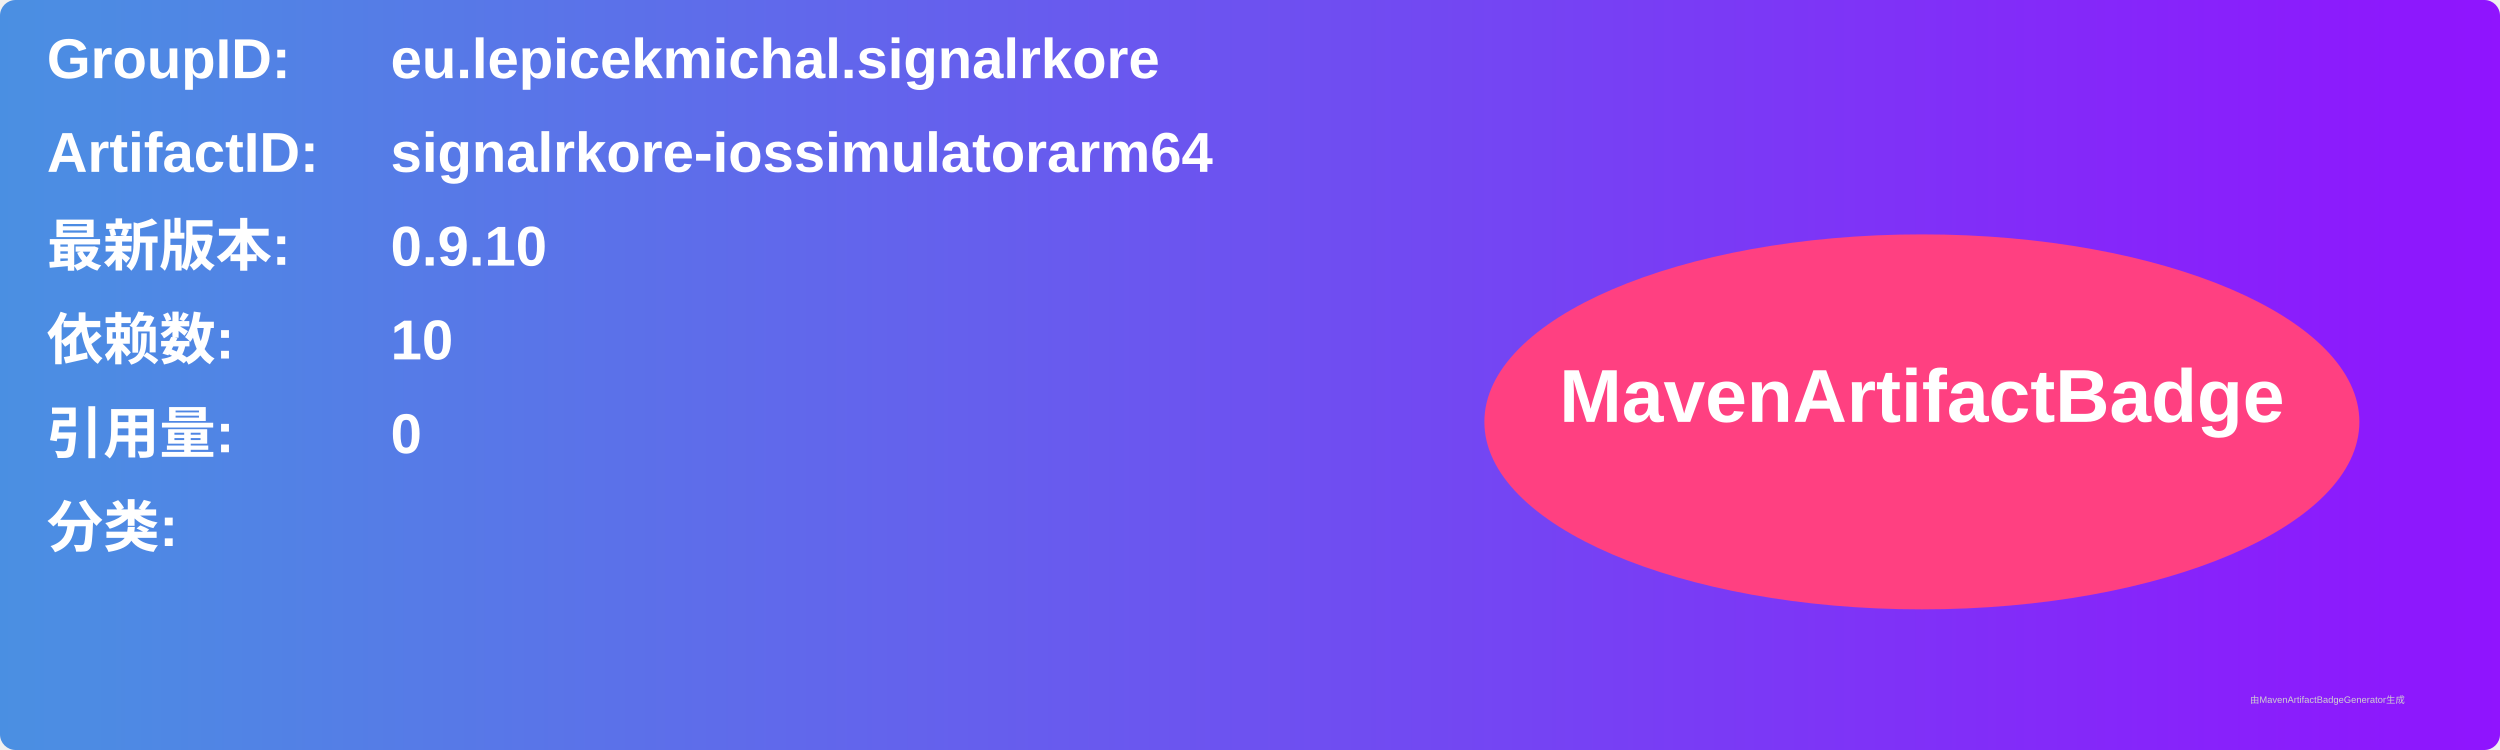
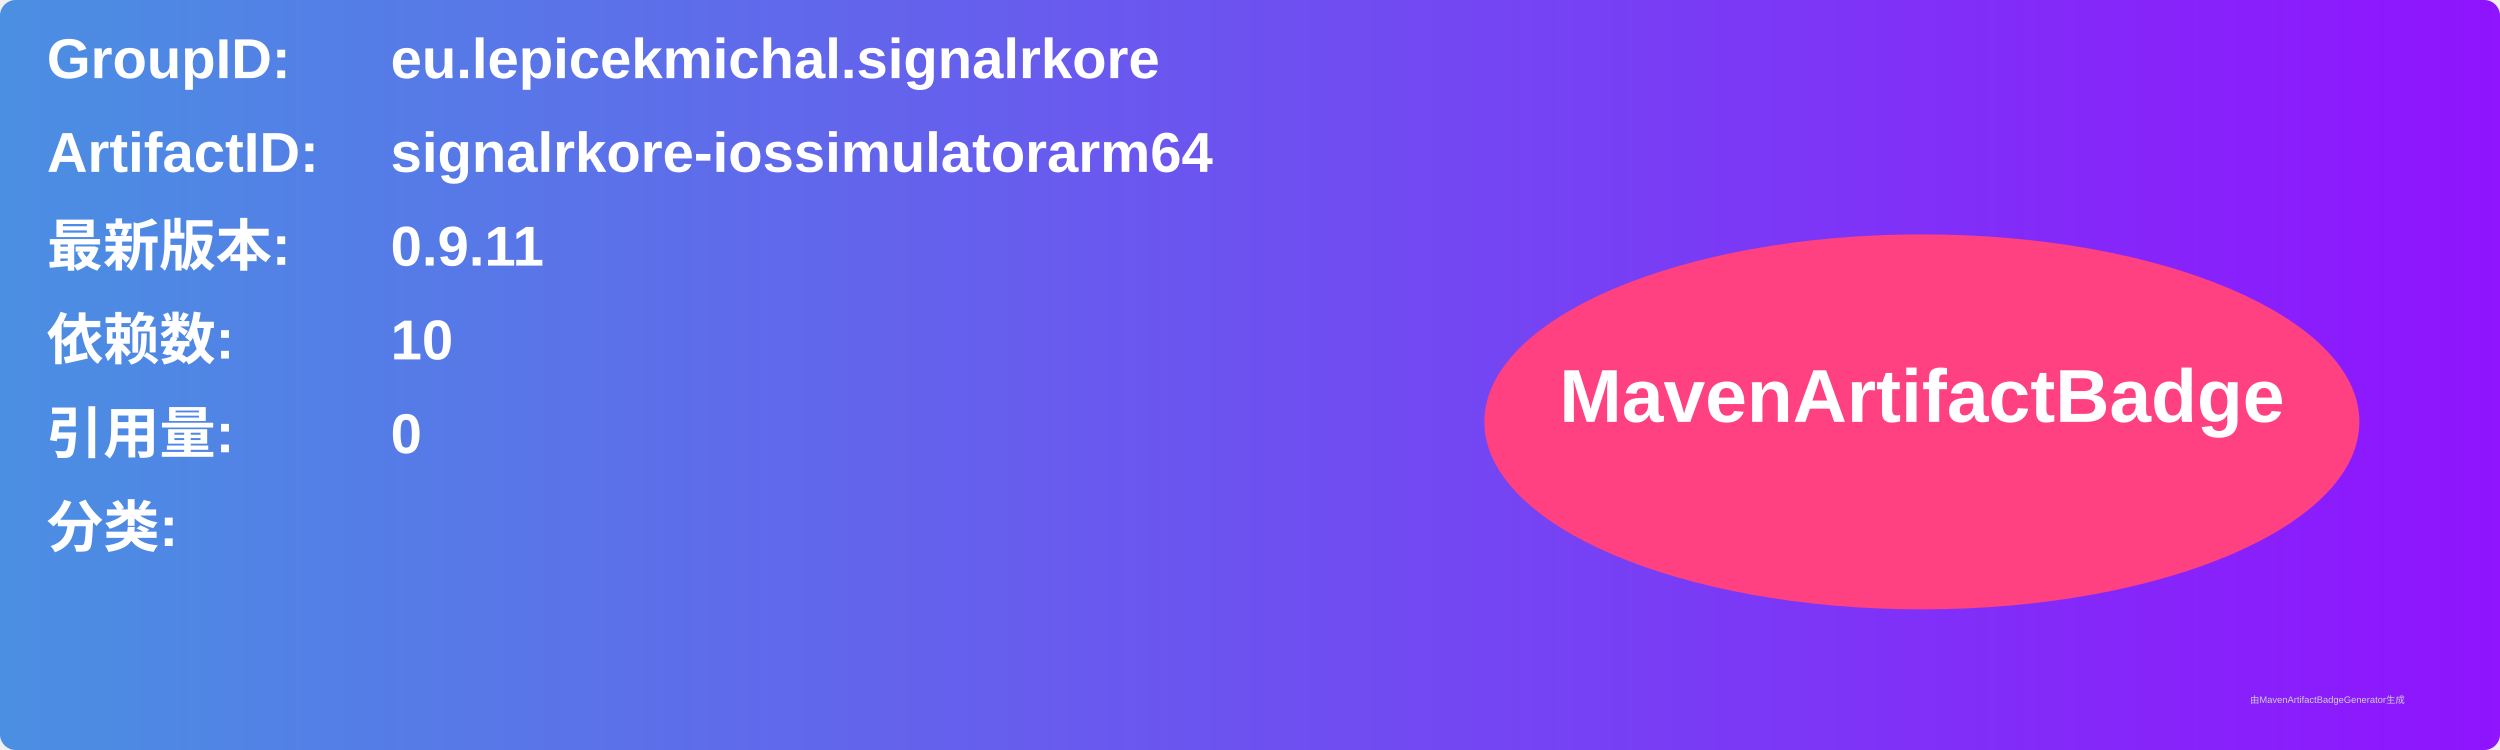
<svg xmlns="http://www.w3.org/2000/svg" width="800" height="240" viewBox="0 0 800 240">
  <linearGradient id="grad" x1="0%" y1="0%" x2="100%" y2="0%">
    <stop offset="0%" stop-color="#4a90e2" />
    <stop offset="100%" stop-color="#9013fe" />
  </linearGradient>
  <rect width="100%" height="100%" rx="5" ry="5" fill="url(#grad)" />
  <g transform="translate(15, 15)">
    <text x="0" y="10" font-family="Arial" font-size="18" fill="white" font-weight="bold" width="260">GroupID:</text>
    <text x="110" y="10" font-family="Arial" font-size="18" fill="white" font-weight="bold" width="460">eu.lepicekmichal.signalrkore</text>
    <text x="0" y="40" font-family="Arial" font-size="18" fill="white" font-weight="bold" width="260">ArtifactID:</text>
    <text x="110" y="40" font-family="Arial" font-size="18" fill="white" font-weight="bold" width="460">signalrkore-iossimulatorarm64</text>
    <text x="0" y="70" font-family="Arial" font-size="18" fill="white" font-weight="bold">最新版本:</text>
    <text x="110" y="70" font-family="Arial" font-size="18" fill="white" font-weight="bold">
-       <tspan font-weight="bold">0.9.10</tspan>
+       <tspan font-weight="bold">0.9.11</tspan>
    </text>
    <text x="0" y="100" font-family="Arial" font-size="18" fill="white" font-weight="bold">依赖数: </text>
    <text x="110" y="100" font-family="Arial" font-size="18" fill="white">
      <tspan font-weight="bold">10</tspan>
    </text>
    <text x="0" y="130" font-family="Arial" font-size="18" fill="white" font-weight="bold">引用量: </text>
    <text x="110" y="130" font-family="Arial" font-size="18" fill="white">
      <tspan font-weight="bold">0</tspan>
    </text>
    <text x="0" y="160" font-family="Arial" font-size="18" fill="white" font-weight="bold">分类:</text>
    <text x="10" y="190" font-family="Arial" font-size="10" fill="white">
      <tspan font-weight="bold" />
    </text>
    <ellipse cx="600" cy="120" rx="140" ry="60" fill="#ff4081" />
    <text x="600" y="120" text-anchor="middle" font-family="Arial" font-size="24" fill="white" font-weight="bold">MavenArtifactBadge</text>
  </g>
  <text x="720" y="225" font-family="Arial" font-size="3" fill="#d0d0d0">由MavenArtifactBadgeGenerator生成</text>
</svg>
